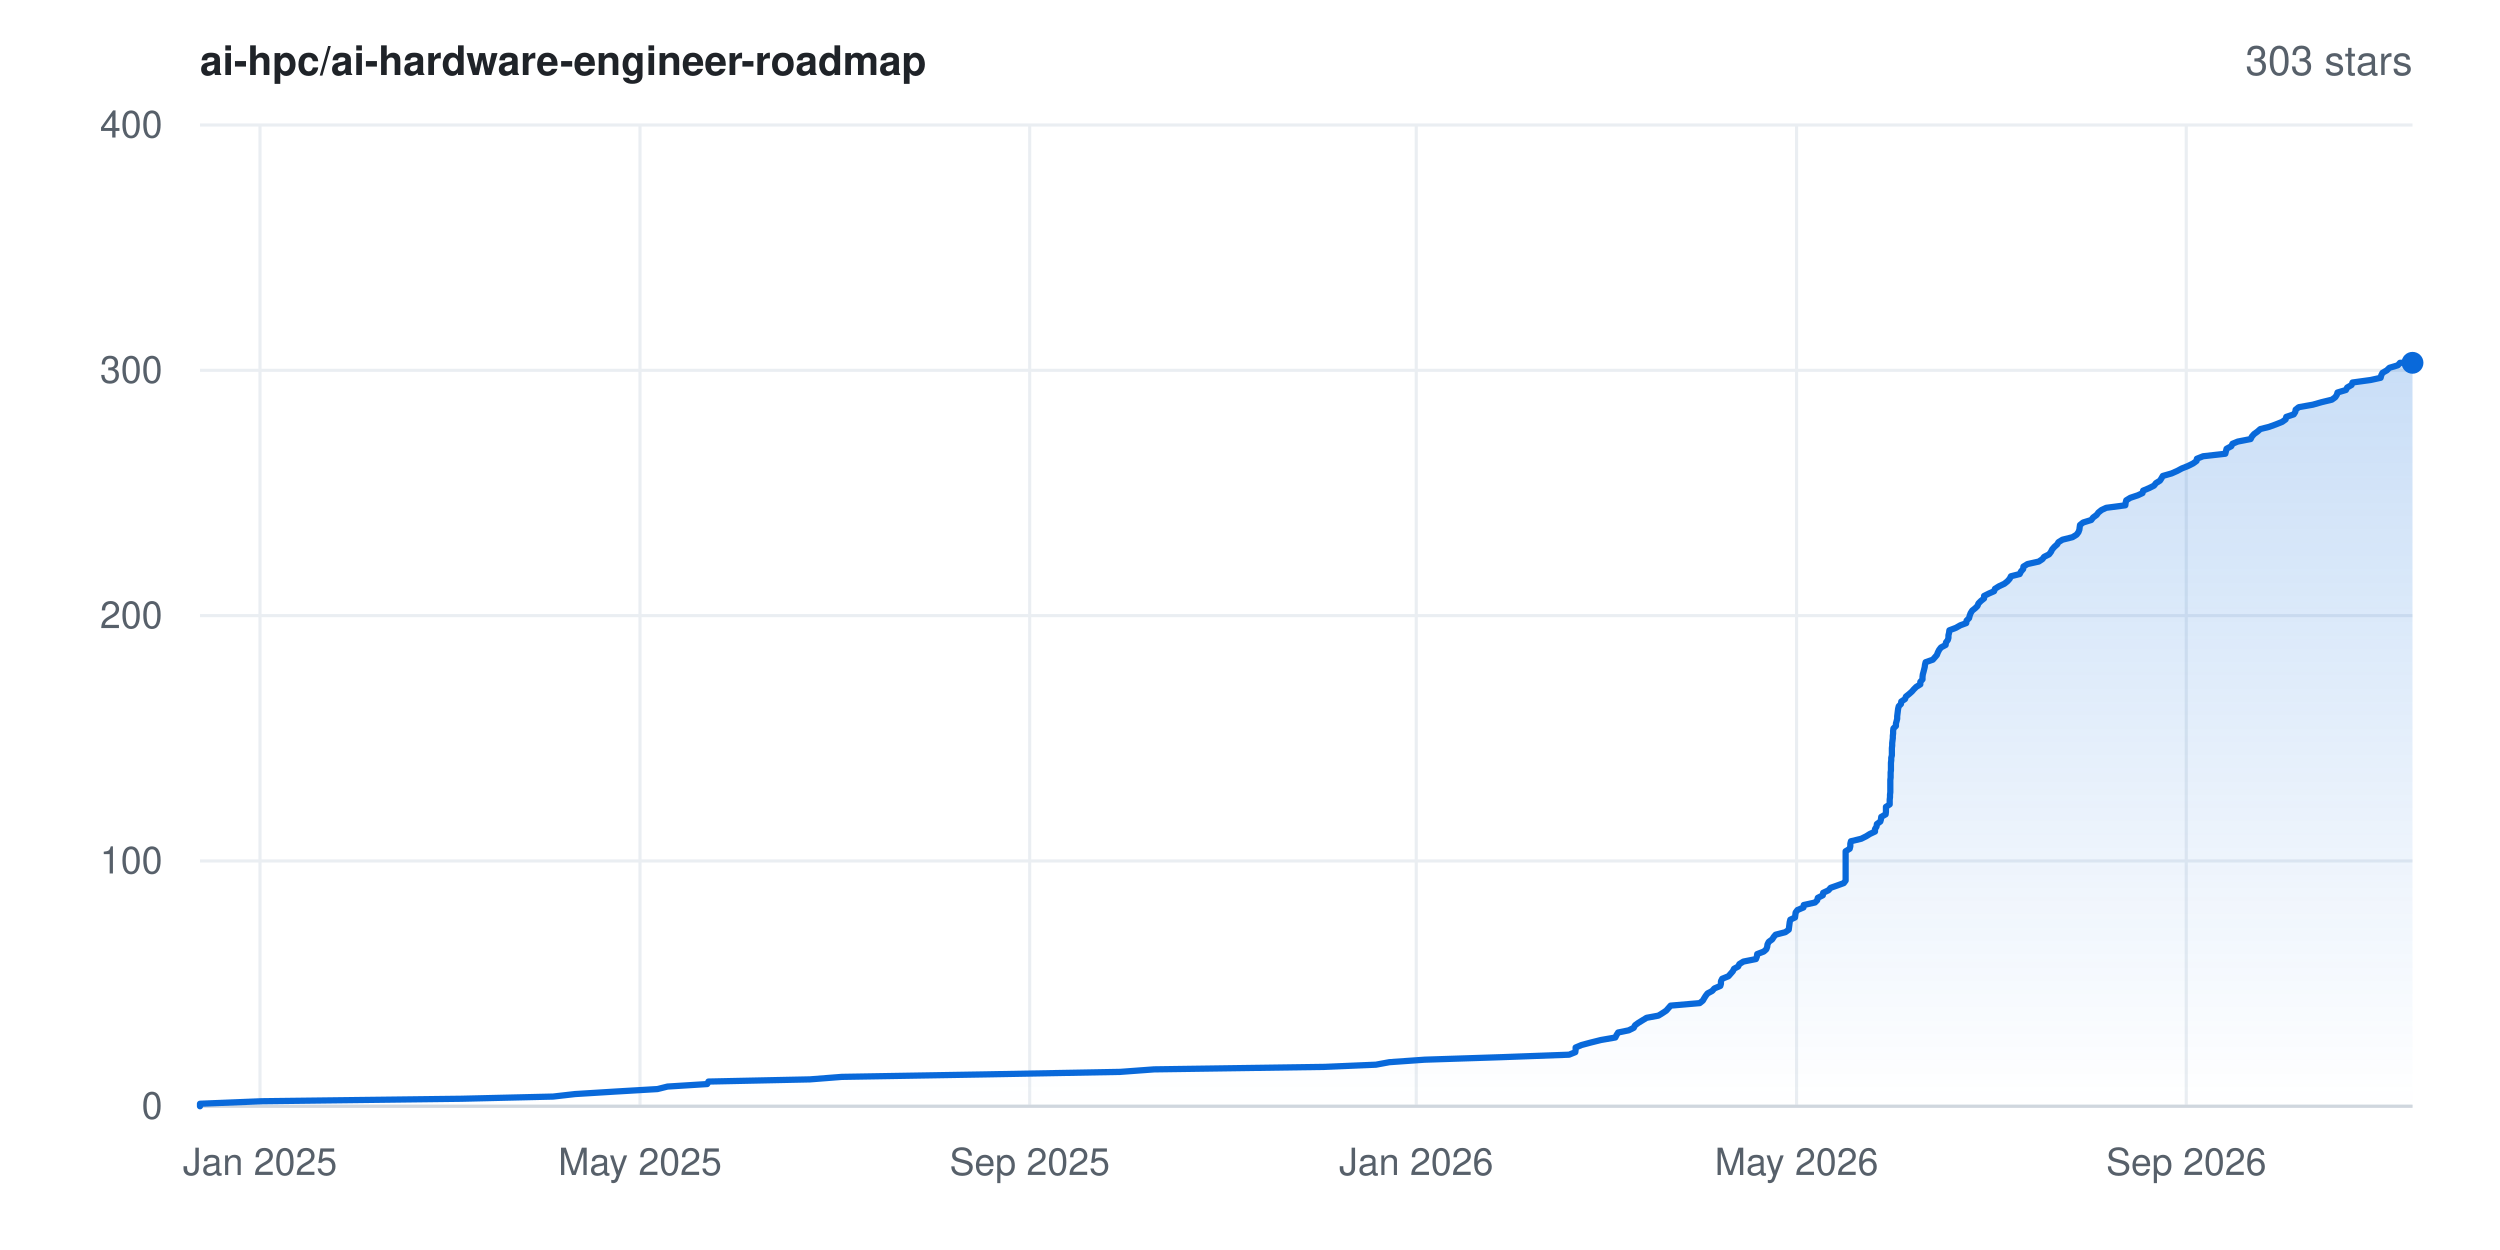
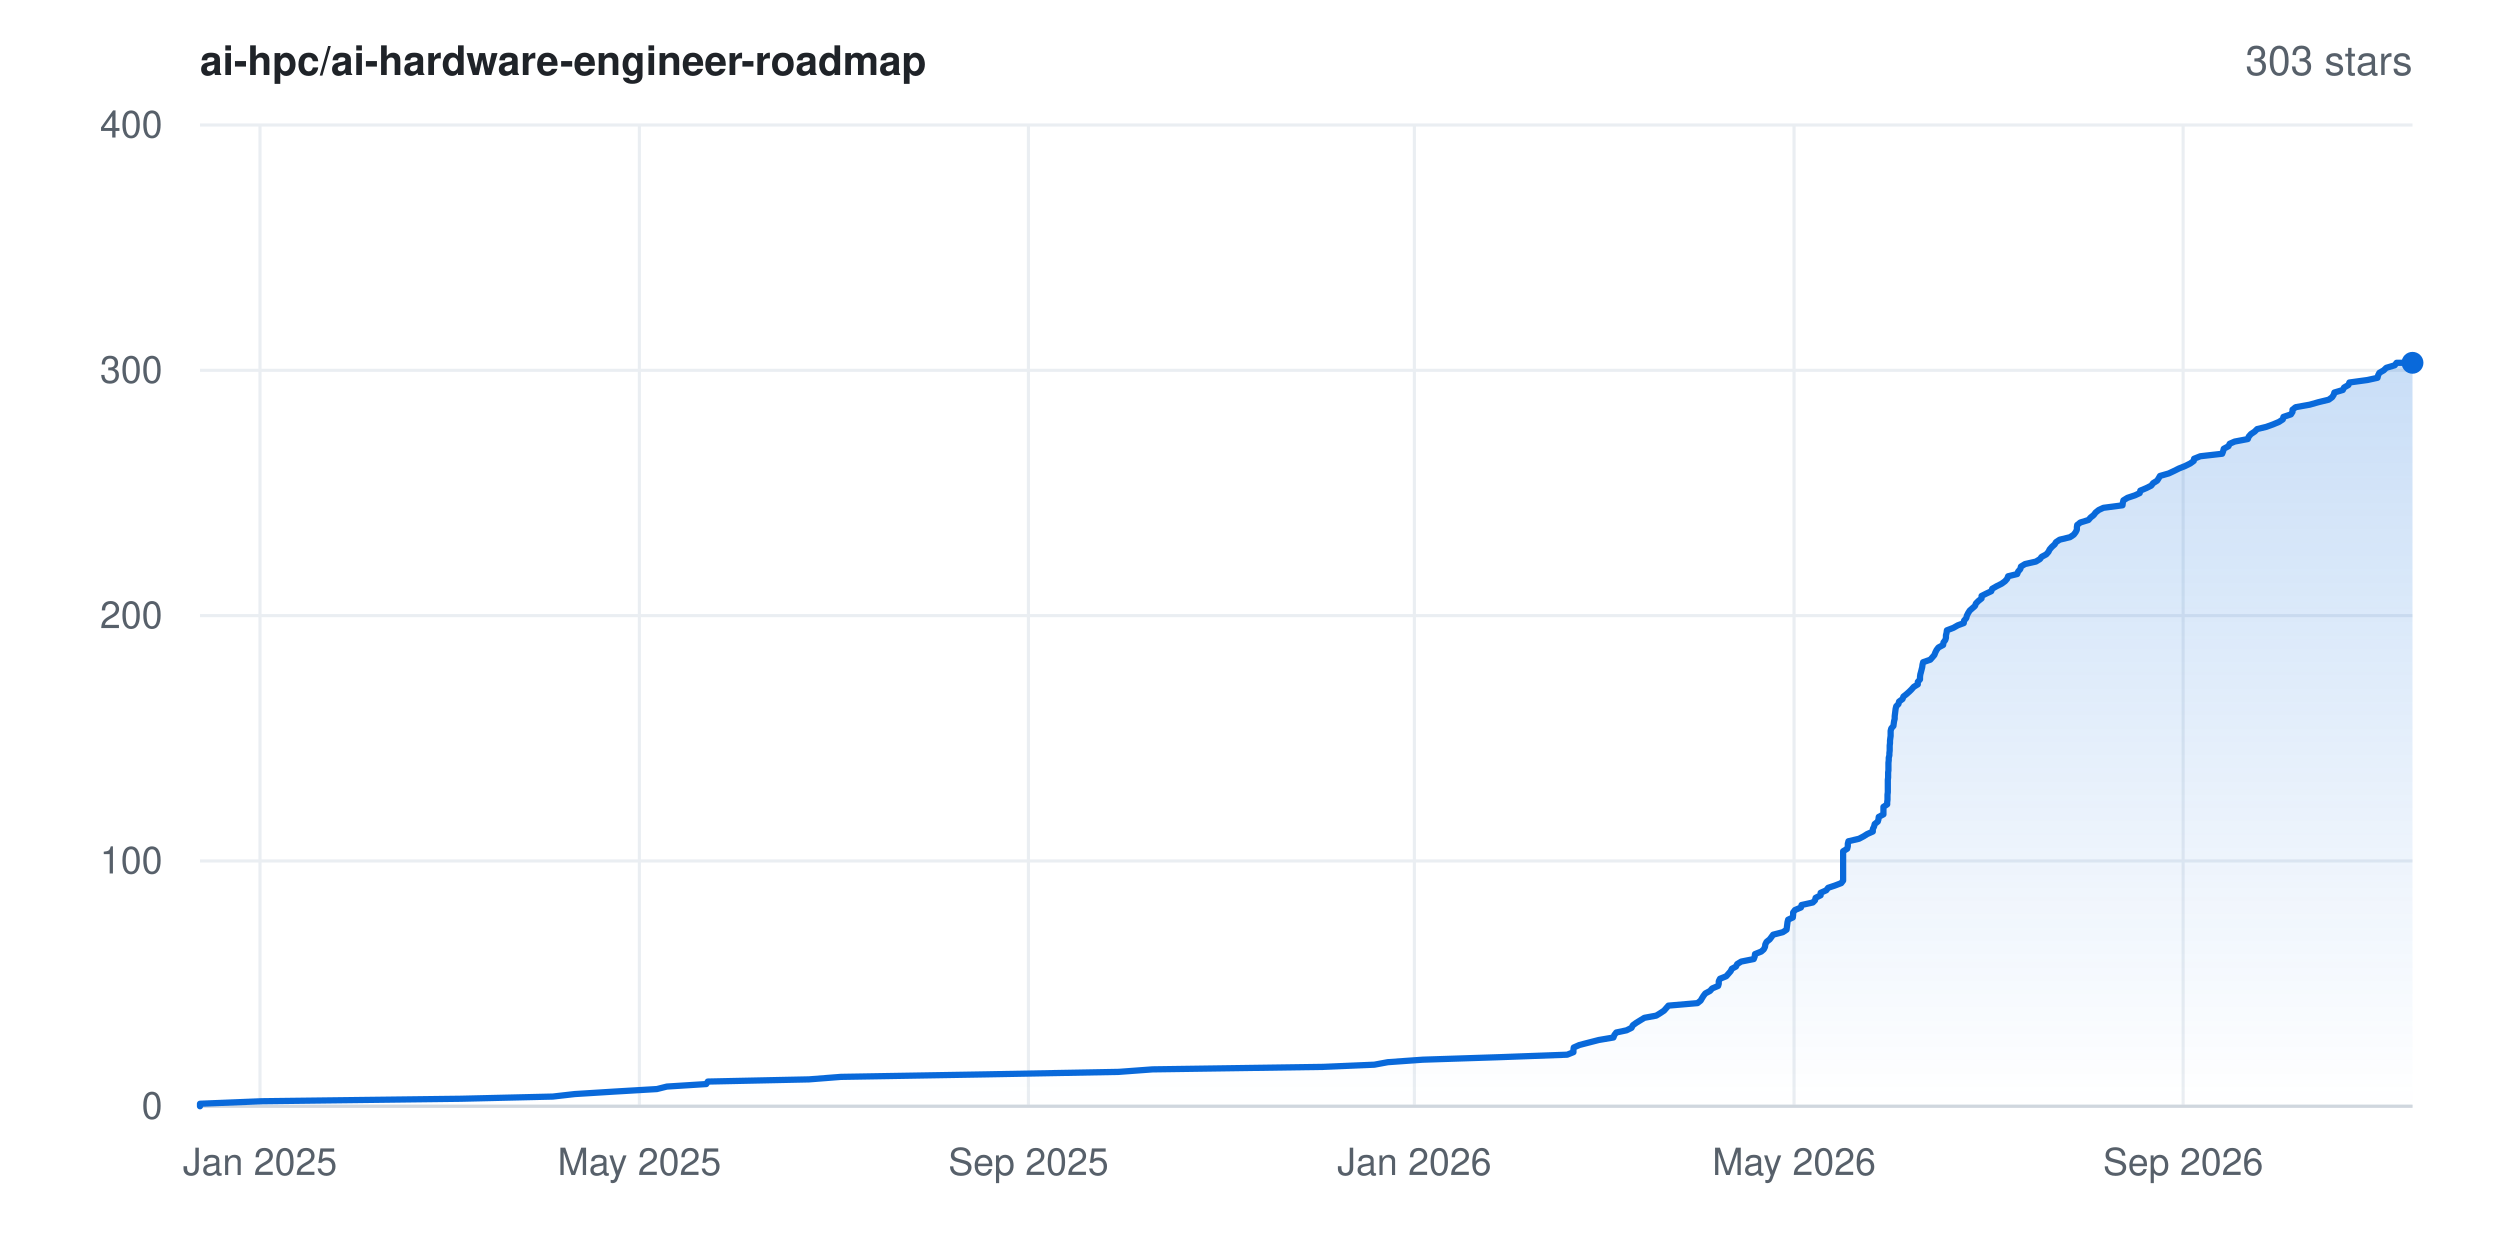
<svg xmlns="http://www.w3.org/2000/svg" width="800" height="400" viewBox="0 0 800 400" font-family="-apple-system,BlinkMacSystemFont,'Segoe UI',Helvetica,Arial,sans-serif" role="img" aria-label="Star history for ai-hpc/ai-hardware-engineer-roadmap: 303 stars">
  <rect width="800" height="400" fill="#ffffff" />
  <defs>
    <linearGradient id="area" x1="0" y1="0" x2="0" y2="1">
      <stop offset="0%" stop-color="#0969da" stop-opacity="0.22" />
      <stop offset="100%" stop-color="#0969da" stop-opacity="0" />
    </linearGradient>
  </defs>
  <line x1="64" y1="354.0" x2="772" y2="354.0" stroke="#eaeef2" stroke-width="1" />
  <text x="52" y="358.0" text-anchor="end" font-size="12" fill="#57606a">0</text>
  <line x1="64" y1="275.5" x2="772" y2="275.5" stroke="#eaeef2" stroke-width="1" />
  <text x="52" y="279.5" text-anchor="end" font-size="12" fill="#57606a">100</text>
  <line x1="64" y1="197.0" x2="772" y2="197.0" stroke="#eaeef2" stroke-width="1" />
  <text x="52" y="201.0" text-anchor="end" font-size="12" fill="#57606a">200</text>
  <line x1="64" y1="118.5" x2="772" y2="118.5" stroke="#eaeef2" stroke-width="1" />
  <text x="52" y="122.5" text-anchor="end" font-size="12" fill="#57606a">300</text>
  <line x1="64" y1="40.0" x2="772" y2="40.0" stroke="#eaeef2" stroke-width="1" />
  <text x="52" y="44.0" text-anchor="end" font-size="12" fill="#57606a">400</text>
  <line x1="83.2" y1="40" x2="83.2" y2="354" stroke="#eaeef2" stroke-width="1" />
  <text x="83.2" y="376" text-anchor="middle" font-size="12" fill="#57606a">Jan 2025</text>
-   <line x1="204.8" y1="40" x2="204.8" y2="354" stroke="#eaeef2" stroke-width="1" />
-   <text x="204.8" y="376" text-anchor="middle" font-size="12" fill="#57606a">May 2025</text>
-   <line x1="329.5" y1="40" x2="329.5" y2="354" stroke="#eaeef2" stroke-width="1" />
-   <text x="329.5" y="376" text-anchor="middle" font-size="12" fill="#57606a">Sep 2025</text>
-   <line x1="453.2" y1="40" x2="453.2" y2="354" stroke="#eaeef2" stroke-width="1" />
-   <text x="453.2" y="376" text-anchor="middle" font-size="12" fill="#57606a">Jan 2026</text>
-   <line x1="574.9" y1="40" x2="574.9" y2="354" stroke="#eaeef2" stroke-width="1" />
-   <text x="574.9" y="376" text-anchor="middle" font-size="12" fill="#57606a">May 2026</text>
-   <line x1="699.6" y1="40" x2="699.6" y2="354" stroke="#eaeef2" stroke-width="1" />
-   <text x="699.6" y="376" text-anchor="middle" font-size="12" fill="#57606a">Sep 2026</text>
+   <line x1="204.6" y1="40" x2="204.6" y2="354" stroke="#eaeef2" stroke-width="1" />
+   <text x="204.6" y="376" text-anchor="middle" font-size="12" fill="#57606a">May 2025</text>
+   <line x1="329.1" y1="40" x2="329.1" y2="354" stroke="#eaeef2" stroke-width="1" />
+   <text x="329.1" y="376" text-anchor="middle" font-size="12" fill="#57606a">Sep 2025</text>
+   <line x1="452.6" y1="40" x2="452.6" y2="354" stroke="#eaeef2" stroke-width="1" />
+   <text x="452.6" y="376" text-anchor="middle" font-size="12" fill="#57606a">Jan 2026</text>
+   <line x1="574.1" y1="40" x2="574.1" y2="354" stroke="#eaeef2" stroke-width="1" />
+   <text x="574.1" y="376" text-anchor="middle" font-size="12" fill="#57606a">May 2026</text>
+   <line x1="698.6" y1="40" x2="698.6" y2="354" stroke="#eaeef2" stroke-width="1" />
+   <text x="698.6" y="376" text-anchor="middle" font-size="12" fill="#57606a">Sep 2026</text>
  <line x1="64" y1="354" x2="772" y2="354" stroke="#d0d7de" stroke-width="1" />
-   <polygon points="64.0,354.0 64.0,354.0 64.0,353.2 83.7,352.4 147.7,351.6 177.0,350.9 184.0,350.1 196.9,349.3 210.4,348.5 213.6,347.7 226.3,346.9 226.7,346.1 259.2,345.4 269.4,344.6 315.7,343.8 358.5,343.0 369.3,342.2 423.9,341.4 440.3,340.7 444.6,339.9 455.9,339.1 480.4,338.3 502.1,337.5 504.1,336.7 504.2,335.9 504.2,335.2 506.1,334.4 509.1,333.6 512.3,332.8 516.9,332.0 517.3,331.2 517.8,330.4 521.2,329.7 522.8,328.9 523.2,328.1 524.3,327.3 525.6,326.5 526.9,325.7 530.7,325.0 532.0,324.2 533.2,323.4 533.9,322.6 534.6,321.8 543.9,321.0 544.9,320.2 545.3,319.5 545.8,318.7 546.4,317.9 547.9,317.1 548.6,316.3 550.5,315.5 550.7,314.8 550.7,314.0 551.1,313.2 553.1,312.4 553.8,311.6 554.5,310.8 554.9,310.0 556.2,309.3 556.6,308.5 557.9,307.7 561.9,306.9 562.2,306.1 562.3,305.3 564.4,304.5 565.2,303.8 565.5,303.0 565.6,302.2 566.0,301.4 567.1,300.6 567.6,299.8 568.2,299.1 571.3,298.3 572.4,297.5 572.5,296.7 572.6,295.9 572.7,295.1 572.9,294.3 574.4,293.6 574.5,292.8 574.6,292.0 575.2,291.2 577.1,290.4 577.2,289.6 580.8,288.8 581.5,288.1 581.7,287.3 583.3,286.5 583.4,285.7 585.1,284.9 585.8,284.1 587.8,283.4 590.0,282.6 590.6,281.8 590.6,281.0 590.6,280.2 590.6,279.4 590.6,278.6 590.6,277.9 590.6,277.1 590.6,276.3 590.6,275.5 590.6,274.7 590.6,273.9 590.6,273.1 590.6,272.4 591.9,271.6 592.1,270.8 592.1,270.0 592.3,269.2 595.6,268.4 597.2,267.6 598.3,266.9 600.0,266.1 600.0,265.3 600.5,264.5 600.6,263.7 601.7,262.9 601.9,262.2 602.0,261.4 603.4,260.6 603.5,259.8 603.5,259.0 603.5,258.2 604.7,257.4 604.7,256.7 604.7,255.9 604.8,255.1 604.8,254.3 604.9,253.5 604.9,252.7 604.9,251.9 604.9,251.2 604.9,250.4 604.9,249.6 605.0,248.8 605.0,248.0 605.0,247.2 605.1,246.5 605.1,245.7 605.1,244.9 605.1,244.1 605.2,243.3 605.2,242.5 605.4,241.7 605.4,241.0 605.4,240.2 605.4,239.4 605.5,238.6 605.5,237.8 605.6,237.0 605.7,236.2 605.7,235.5 605.8,234.7 605.8,233.9 605.9,233.1 606.7,232.3 606.7,231.5 606.9,230.8 607.1,230.0 607.1,229.2 607.2,228.4 607.3,227.6 607.4,226.8 607.6,226.0 608.3,225.3 608.4,224.5 609.6,223.7 609.9,222.9 610.9,222.1 611.8,221.3 612.4,220.6 613.2,219.8 614.5,219.0 614.5,218.2 615.2,217.4 615.2,216.6 615.3,215.8 615.5,215.1 615.7,214.3 615.9,213.5 616.0,212.7 616.2,211.9 618.5,211.1 619.2,210.3 619.8,209.6 620.1,208.8 620.5,208.0 621.1,207.2 622.6,206.4 622.7,205.6 623.3,204.8 623.5,204.1 623.5,203.3 623.7,202.5 623.8,201.7 625.9,200.9 627.3,200.1 629.2,199.4 629.3,198.6 630.1,197.8 630.3,197.0 630.6,196.2 631.1,195.4 632.1,194.6 632.8,193.9 633.1,193.1 633.9,192.3 634.9,191.5 634.9,190.7 636.5,189.9 638.1,189.2 638.4,188.4 639.7,187.6 641.4,186.8 642.4,186.0 643.1,185.2 643.5,184.4 646.3,183.7 646.7,182.9 647.4,182.1 647.5,181.3 648.8,180.5 652.4,179.7 653.6,178.9 654.1,178.2 655.7,177.4 656.3,176.6 656.7,175.8 657.4,175.0 658.3,174.2 658.7,173.5 660.0,172.7 663.2,171.9 664.5,171.1 665.1,170.3 665.4,169.5 665.5,168.7 665.6,168.0 666.6,167.2 669.2,166.4 669.8,165.6 670.9,164.8 671.5,164.0 672.5,163.2 674.0,162.5 680.1,161.7 680.2,160.9 680.4,160.1 681.7,159.3 684.1,158.5 685.6,157.8 685.8,157.0 687.7,156.2 689.3,155.4 689.9,154.6 691.2,153.8 691.7,153.0 692.1,152.3 694.9,151.5 696.7,150.7 698.2,149.9 700.2,149.1 701.8,148.3 702.9,147.5 703.0,146.8 705.0,146.0 712.1,145.2 712.3,144.4 712.5,143.6 714.0,142.8 714.4,142.0 716.1,141.3 720.2,140.5 720.6,139.7 721.3,138.9 722.4,138.1 723.3,137.3 726.1,136.6 728.3,135.8 730.3,135.0 731.4,134.2 731.6,133.4 734.0,132.6 734.5,131.8 734.6,131.1 735.6,130.3 740.1,129.5 742.9,128.7 746.2,127.9 747.3,127.1 747.8,126.3 748.0,125.6 750.7,124.8 751.1,124.0 752.5,123.2 752.8,122.4 758.6,121.6 761.8,120.9 762.0,120.1 762.4,119.3 763.8,118.5 764.6,117.7 767.3,116.9 768.0,116.1 772.0,116.1 772.0,354.0" fill="url(#area)" />
-   <polyline points="64.0,354.0 64.0,353.2 83.7,352.4 147.7,351.6 177.0,350.9 184.0,350.1 196.9,349.3 210.4,348.5 213.6,347.7 226.3,346.9 226.7,346.1 259.2,345.4 269.4,344.6 315.7,343.8 358.5,343.0 369.3,342.2 423.9,341.4 440.3,340.7 444.6,339.9 455.9,339.1 480.4,338.3 502.1,337.5 504.1,336.7 504.2,335.9 504.2,335.2 506.1,334.4 509.1,333.6 512.3,332.8 516.9,332.0 517.3,331.2 517.8,330.4 521.2,329.7 522.8,328.9 523.2,328.1 524.3,327.3 525.6,326.5 526.9,325.7 530.7,325.0 532.0,324.2 533.2,323.4 533.9,322.6 534.6,321.8 543.9,321.0 544.9,320.2 545.3,319.5 545.8,318.7 546.4,317.9 547.9,317.1 548.6,316.3 550.5,315.5 550.7,314.8 550.7,314.0 551.1,313.2 553.1,312.4 553.8,311.6 554.5,310.8 554.9,310.0 556.2,309.3 556.6,308.5 557.9,307.7 561.9,306.9 562.2,306.1 562.3,305.3 564.4,304.5 565.2,303.8 565.5,303.0 565.6,302.2 566.0,301.4 567.1,300.6 567.6,299.8 568.2,299.1 571.3,298.3 572.4,297.5 572.5,296.7 572.6,295.9 572.7,295.1 572.9,294.3 574.4,293.6 574.5,292.8 574.6,292.0 575.2,291.2 577.1,290.4 577.2,289.6 580.8,288.8 581.5,288.1 581.7,287.3 583.3,286.5 583.4,285.7 585.1,284.9 585.8,284.1 587.8,283.4 590.0,282.6 590.6,281.8 590.6,281.0 590.6,280.2 590.6,279.4 590.6,278.6 590.6,277.9 590.6,277.1 590.6,276.3 590.6,275.5 590.6,274.7 590.6,273.9 590.6,273.1 590.6,272.4 591.9,271.6 592.1,270.8 592.1,270.0 592.3,269.2 595.6,268.4 597.2,267.6 598.3,266.9 600.0,266.1 600.0,265.3 600.5,264.5 600.6,263.7 601.7,262.9 601.9,262.2 602.0,261.4 603.4,260.6 603.5,259.8 603.5,259.0 603.5,258.2 604.7,257.4 604.7,256.7 604.7,255.9 604.8,255.1 604.8,254.3 604.9,253.5 604.9,252.7 604.9,251.9 604.9,251.2 604.9,250.4 604.9,249.6 605.0,248.8 605.0,248.0 605.0,247.2 605.1,246.5 605.1,245.7 605.1,244.9 605.1,244.1 605.2,243.3 605.2,242.5 605.4,241.7 605.4,241.0 605.4,240.2 605.4,239.4 605.5,238.6 605.5,237.8 605.6,237.0 605.7,236.2 605.7,235.5 605.8,234.7 605.8,233.9 605.9,233.1 606.7,232.3 606.7,231.5 606.9,230.8 607.1,230.0 607.1,229.2 607.2,228.4 607.3,227.6 607.4,226.8 607.6,226.0 608.3,225.3 608.4,224.5 609.6,223.7 609.9,222.9 610.9,222.1 611.8,221.3 612.4,220.6 613.2,219.8 614.5,219.0 614.5,218.2 615.2,217.4 615.2,216.6 615.3,215.8 615.5,215.1 615.7,214.3 615.9,213.5 616.0,212.7 616.2,211.9 618.5,211.1 619.2,210.3 619.8,209.6 620.1,208.8 620.5,208.0 621.1,207.2 622.6,206.4 622.7,205.6 623.3,204.8 623.5,204.1 623.5,203.3 623.7,202.5 623.8,201.7 625.9,200.9 627.3,200.1 629.2,199.4 629.3,198.6 630.1,197.8 630.3,197.0 630.6,196.2 631.1,195.4 632.1,194.6 632.8,193.9 633.1,193.1 633.9,192.3 634.9,191.5 634.9,190.7 636.5,189.9 638.1,189.2 638.4,188.4 639.7,187.6 641.4,186.8 642.4,186.0 643.1,185.2 643.5,184.4 646.3,183.7 646.7,182.9 647.4,182.1 647.5,181.3 648.8,180.5 652.4,179.7 653.6,178.9 654.1,178.2 655.7,177.4 656.3,176.6 656.7,175.8 657.4,175.0 658.3,174.2 658.7,173.5 660.0,172.7 663.2,171.9 664.5,171.1 665.1,170.3 665.4,169.5 665.5,168.7 665.6,168.0 666.6,167.2 669.2,166.4 669.8,165.6 670.9,164.8 671.5,164.0 672.5,163.2 674.0,162.5 680.1,161.7 680.2,160.9 680.4,160.1 681.7,159.3 684.1,158.5 685.6,157.8 685.8,157.0 687.7,156.2 689.3,155.4 689.9,154.6 691.2,153.8 691.7,153.0 692.1,152.3 694.9,151.5 696.7,150.7 698.2,149.9 700.2,149.1 701.8,148.3 702.9,147.5 703.0,146.8 705.0,146.0 712.1,145.2 712.3,144.4 712.5,143.6 714.0,142.8 714.4,142.0 716.1,141.3 720.2,140.5 720.6,139.7 721.3,138.9 722.4,138.1 723.3,137.3 726.1,136.6 728.3,135.8 730.3,135.0 731.4,134.2 731.6,133.4 734.0,132.6 734.5,131.8 734.6,131.1 735.6,130.3 740.1,129.5 742.9,128.7 746.2,127.9 747.3,127.1 747.8,126.3 748.0,125.6 750.7,124.8 751.1,124.0 752.5,123.2 752.8,122.4 758.6,121.6 761.8,120.9 762.0,120.1 762.4,119.3 763.8,118.5 764.6,117.7 767.3,116.9 768.0,116.1 772.0,116.1" fill="none" stroke="#0969da" stroke-width="2" stroke-linejoin="round" stroke-linecap="round" />
+   <polygon points="64.0,354.0 64.0,354.0 64.0,353.2 83.7,352.4 147.5,351.6 176.9,350.9 183.9,350.1 196.7,349.3 210.2,348.5 213.4,347.7 226.0,346.9 226.5,346.1 258.9,345.4 269.1,344.6 315.4,343.8 358.0,343.0 368.8,342.2 423.4,341.4 439.8,340.7 444.1,339.9 455.3,339.1 479.8,338.3 501.5,337.5 503.5,336.7 503.5,335.9 503.6,335.2 505.4,334.4 508.5,333.6 511.6,332.8 516.3,332.0 516.6,331.2 517.2,330.4 520.5,329.7 522.1,328.9 522.5,328.1 523.6,327.3 524.9,326.5 526.2,325.7 530.0,325.0 531.3,324.2 532.5,323.4 533.2,322.6 533.9,321.8 543.2,321.0 544.2,320.2 544.6,319.5 545.1,318.7 545.7,317.9 547.2,317.1 547.9,316.3 549.8,315.5 550.0,314.8 550.0,314.0 550.4,313.2 552.4,312.4 553.1,311.6 553.8,310.8 554.2,310.0 555.5,309.3 555.9,308.5 557.2,307.7 561.2,306.9 561.5,306.1 561.6,305.3 563.6,304.5 564.4,303.8 564.8,303.0 564.9,302.2 565.3,301.4 566.3,300.6 566.9,299.8 567.4,299.1 570.5,298.3 571.7,297.5 571.8,296.7 571.9,295.9 572.0,295.1 572.2,294.3 573.7,293.6 573.8,292.8 573.8,292.0 574.4,291.2 576.3,290.4 576.5,289.6 580.1,288.8 580.8,288.1 581.0,287.3 582.6,286.5 582.6,285.7 584.4,284.9 585.0,284.1 587.1,283.4 589.2,282.6 589.8,281.8 589.8,281.0 589.8,280.2 589.8,279.4 589.8,278.6 589.8,277.9 589.8,277.1 589.8,276.3 589.8,275.5 589.8,274.7 589.8,273.9 589.8,273.1 589.8,272.4 591.1,271.6 591.3,270.8 591.3,270.0 591.5,269.2 594.9,268.4 596.4,267.6 597.5,266.9 599.3,266.1 599.3,265.3 599.7,264.5 599.9,263.7 600.9,262.9 601.1,262.2 601.2,261.4 602.7,260.6 602.7,259.8 602.7,259.0 602.7,258.2 603.9,257.4 603.9,256.7 604.0,255.9 604.0,255.1 604.0,254.3 604.1,253.5 604.1,252.7 604.1,251.9 604.1,251.2 604.1,250.4 604.1,249.6 604.2,248.8 604.2,248.0 604.2,247.2 604.3,246.5 604.3,245.7 604.3,244.9 604.3,244.1 604.4,243.3 604.4,242.5 604.6,241.7 604.6,241.0 604.7,240.2 604.7,239.4 604.7,238.6 604.8,237.8 604.8,237.0 604.9,236.2 605.0,235.5 605.0,234.7 605.0,233.9 605.2,233.1 605.9,232.3 606.0,231.5 606.1,230.8 606.3,230.0 606.3,229.2 606.4,228.4 606.5,227.6 606.6,226.8 606.8,226.0 607.5,225.3 607.7,224.5 608.8,223.7 609.1,222.9 610.1,222.1 611.0,221.3 611.7,220.6 612.4,219.8 613.7,219.0 613.7,218.2 614.4,217.4 614.4,216.6 614.5,215.8 614.7,215.1 614.9,214.3 615.1,213.5 615.2,212.7 615.4,211.9 617.7,211.1 618.4,210.3 619.0,209.6 619.3,208.8 619.7,208.0 620.3,207.2 621.8,206.4 621.9,205.6 622.5,204.8 622.7,204.1 622.7,203.3 622.9,202.5 623.0,201.7 625.1,200.9 626.5,200.1 628.4,199.4 628.5,198.6 629.2,197.8 629.4,197.0 629.8,196.2 630.3,195.4 631.2,194.6 632.0,193.9 632.3,193.1 633.1,192.3 634.1,191.5 634.1,190.7 635.7,189.9 637.2,189.2 637.5,188.4 638.9,187.6 640.5,186.8 641.6,186.0 642.3,185.2 642.6,184.4 645.5,183.7 645.8,182.9 646.5,182.1 646.7,181.3 648.0,180.5 651.5,179.7 652.8,178.9 653.3,178.2 654.8,177.4 655.5,176.6 655.9,175.8 656.6,175.0 657.5,174.2 657.9,173.5 659.1,172.7 662.4,171.9 663.6,171.1 664.2,170.3 664.6,169.5 664.6,168.7 664.7,168.0 665.7,167.2 668.3,166.4 669.0,165.6 670.0,164.8 670.6,164.0 671.6,163.2 673.1,162.5 679.2,161.7 679.3,160.9 679.5,160.1 680.8,159.3 683.2,158.5 684.7,157.8 684.9,157.0 686.8,156.2 688.4,155.4 689.0,154.6 690.3,153.8 690.8,153.0 691.2,152.3 694.0,151.5 695.7,150.7 697.3,149.9 699.3,149.1 700.9,148.3 702.0,147.5 702.1,146.8 704.1,146.0 711.1,145.2 711.4,144.4 711.6,143.6 713.1,142.8 713.5,142.0 715.1,141.3 719.3,140.5 719.6,139.7 720.3,138.9 721.5,138.1 722.3,137.3 725.2,136.6 727.4,135.8 729.3,135.0 730.5,134.2 730.7,133.4 733.1,132.6 733.6,131.8 733.6,131.1 734.6,130.3 739.1,129.5 741.9,128.7 745.2,127.9 746.3,127.1 746.8,126.3 747.0,125.6 749.7,124.8 750.1,124.0 751.5,123.2 751.8,122.4 757.6,121.6 760.8,120.9 761.0,120.1 761.4,119.3 762.8,118.5 763.6,117.7 766.3,116.9 766.9,116.1 772.0,116.1 772.0,354.0" fill="url(#area)" />
+   <polyline points="64.0,354.0 64.0,353.2 83.7,352.4 147.5,351.6 176.9,350.9 183.9,350.1 196.7,349.3 210.2,348.5 213.4,347.7 226.0,346.9 226.5,346.1 258.9,345.4 269.1,344.6 315.4,343.8 358.0,343.0 368.8,342.2 423.4,341.4 439.8,340.7 444.1,339.9 455.3,339.1 479.8,338.3 501.5,337.5 503.5,336.7 503.5,335.9 503.6,335.2 505.4,334.4 508.5,333.6 511.6,332.8 516.3,332.0 516.6,331.2 517.2,330.4 520.5,329.7 522.1,328.9 522.5,328.1 523.6,327.3 524.9,326.5 526.2,325.7 530.0,325.0 531.3,324.2 532.5,323.4 533.2,322.6 533.9,321.8 543.2,321.0 544.2,320.2 544.6,319.5 545.1,318.7 545.7,317.9 547.2,317.1 547.9,316.3 549.8,315.5 550.0,314.8 550.0,314.0 550.4,313.2 552.4,312.4 553.1,311.6 553.8,310.8 554.2,310.0 555.5,309.3 555.9,308.5 557.2,307.7 561.2,306.9 561.5,306.1 561.6,305.3 563.6,304.5 564.4,303.8 564.8,303.0 564.9,302.2 565.3,301.4 566.3,300.6 566.9,299.8 567.4,299.1 570.5,298.3 571.7,297.5 571.8,296.7 571.9,295.9 572.0,295.1 572.2,294.3 573.7,293.6 573.8,292.8 573.8,292.0 574.4,291.2 576.3,290.4 576.5,289.6 580.1,288.8 580.8,288.1 581.0,287.3 582.6,286.5 582.6,285.7 584.4,284.9 585.0,284.1 587.1,283.4 589.2,282.6 589.8,281.8 589.8,281.0 589.8,280.2 589.8,279.4 589.8,278.6 589.8,277.9 589.8,277.1 589.8,276.3 589.8,275.5 589.8,274.7 589.8,273.9 589.8,273.1 589.8,272.4 591.1,271.6 591.3,270.8 591.3,270.0 591.5,269.2 594.9,268.4 596.4,267.6 597.5,266.9 599.3,266.1 599.3,265.3 599.7,264.5 599.9,263.7 600.9,262.9 601.1,262.2 601.2,261.4 602.7,260.6 602.7,259.8 602.7,259.0 602.7,258.2 603.9,257.4 603.9,256.7 604.0,255.9 604.0,255.1 604.0,254.3 604.1,253.5 604.1,252.7 604.1,251.9 604.1,251.2 604.1,250.4 604.1,249.6 604.2,248.8 604.2,248.0 604.2,247.2 604.3,246.5 604.3,245.7 604.3,244.9 604.3,244.1 604.4,243.3 604.4,242.5 604.6,241.7 604.6,241.0 604.7,240.2 604.7,239.4 604.7,238.6 604.8,237.8 604.8,237.0 604.9,236.2 605.0,235.5 605.0,234.7 605.0,233.9 605.2,233.1 605.9,232.3 606.0,231.5 606.1,230.8 606.3,230.0 606.3,229.2 606.4,228.4 606.5,227.6 606.6,226.8 606.8,226.0 607.5,225.3 607.7,224.5 608.8,223.7 609.1,222.9 610.1,222.1 611.0,221.3 611.7,220.6 612.4,219.8 613.7,219.0 613.7,218.2 614.4,217.4 614.4,216.6 614.5,215.8 614.7,215.1 614.9,214.3 615.1,213.5 615.2,212.7 615.4,211.9 617.7,211.1 618.4,210.3 619.0,209.6 619.3,208.8 619.7,208.0 620.3,207.2 621.8,206.4 621.9,205.6 622.5,204.8 622.7,204.1 622.7,203.3 622.9,202.5 623.0,201.7 625.1,200.9 626.5,200.1 628.4,199.4 628.5,198.6 629.2,197.8 629.4,197.0 629.8,196.2 630.3,195.4 631.2,194.6 632.0,193.9 632.3,193.1 633.1,192.3 634.1,191.5 634.1,190.7 635.7,189.9 637.2,189.2 637.5,188.4 638.9,187.6 640.5,186.8 641.6,186.0 642.3,185.2 642.6,184.4 645.5,183.7 645.8,182.9 646.5,182.1 646.7,181.3 648.0,180.5 651.5,179.7 652.8,178.9 653.3,178.2 654.8,177.4 655.5,176.6 655.9,175.8 656.6,175.0 657.5,174.2 657.9,173.5 659.1,172.7 662.4,171.9 663.6,171.1 664.2,170.3 664.6,169.5 664.6,168.7 664.7,168.0 665.7,167.2 668.3,166.4 669.0,165.6 670.0,164.8 670.6,164.0 671.6,163.2 673.1,162.5 679.2,161.7 679.3,160.9 679.5,160.1 680.8,159.3 683.2,158.5 684.7,157.8 684.9,157.0 686.8,156.2 688.4,155.4 689.0,154.6 690.3,153.8 690.8,153.0 691.2,152.3 694.0,151.5 695.7,150.7 697.3,149.9 699.3,149.1 700.9,148.3 702.0,147.5 702.1,146.8 704.1,146.0 711.1,145.2 711.4,144.4 711.6,143.6 713.1,142.8 713.5,142.0 715.1,141.3 719.3,140.5 719.6,139.7 720.3,138.9 721.5,138.1 722.3,137.3 725.2,136.6 727.4,135.8 729.3,135.0 730.5,134.2 730.7,133.4 733.1,132.6 733.6,131.8 733.6,131.1 734.6,130.3 739.1,129.5 741.9,128.7 745.2,127.9 746.3,127.1 746.8,126.3 747.0,125.6 749.7,124.8 750.1,124.0 751.5,123.2 751.8,122.4 757.6,121.6 760.8,120.9 761.0,120.1 761.4,119.3 762.8,118.5 763.6,117.7 766.3,116.9 766.9,116.1 772.0,116.1" fill="none" stroke="#0969da" stroke-width="2" stroke-linejoin="round" stroke-linecap="round" />
  <circle cx="772.0" cy="116.1" r="3.5" fill="#0969da" />
  <text x="64" y="24" font-size="13" font-weight="600" fill="#1f2328">ai-hpc/ai-hardware-engineer-roadmap</text>
  <text x="772" y="24" text-anchor="end" font-size="13" fill="#57606a">303 stars</text>
</svg>
